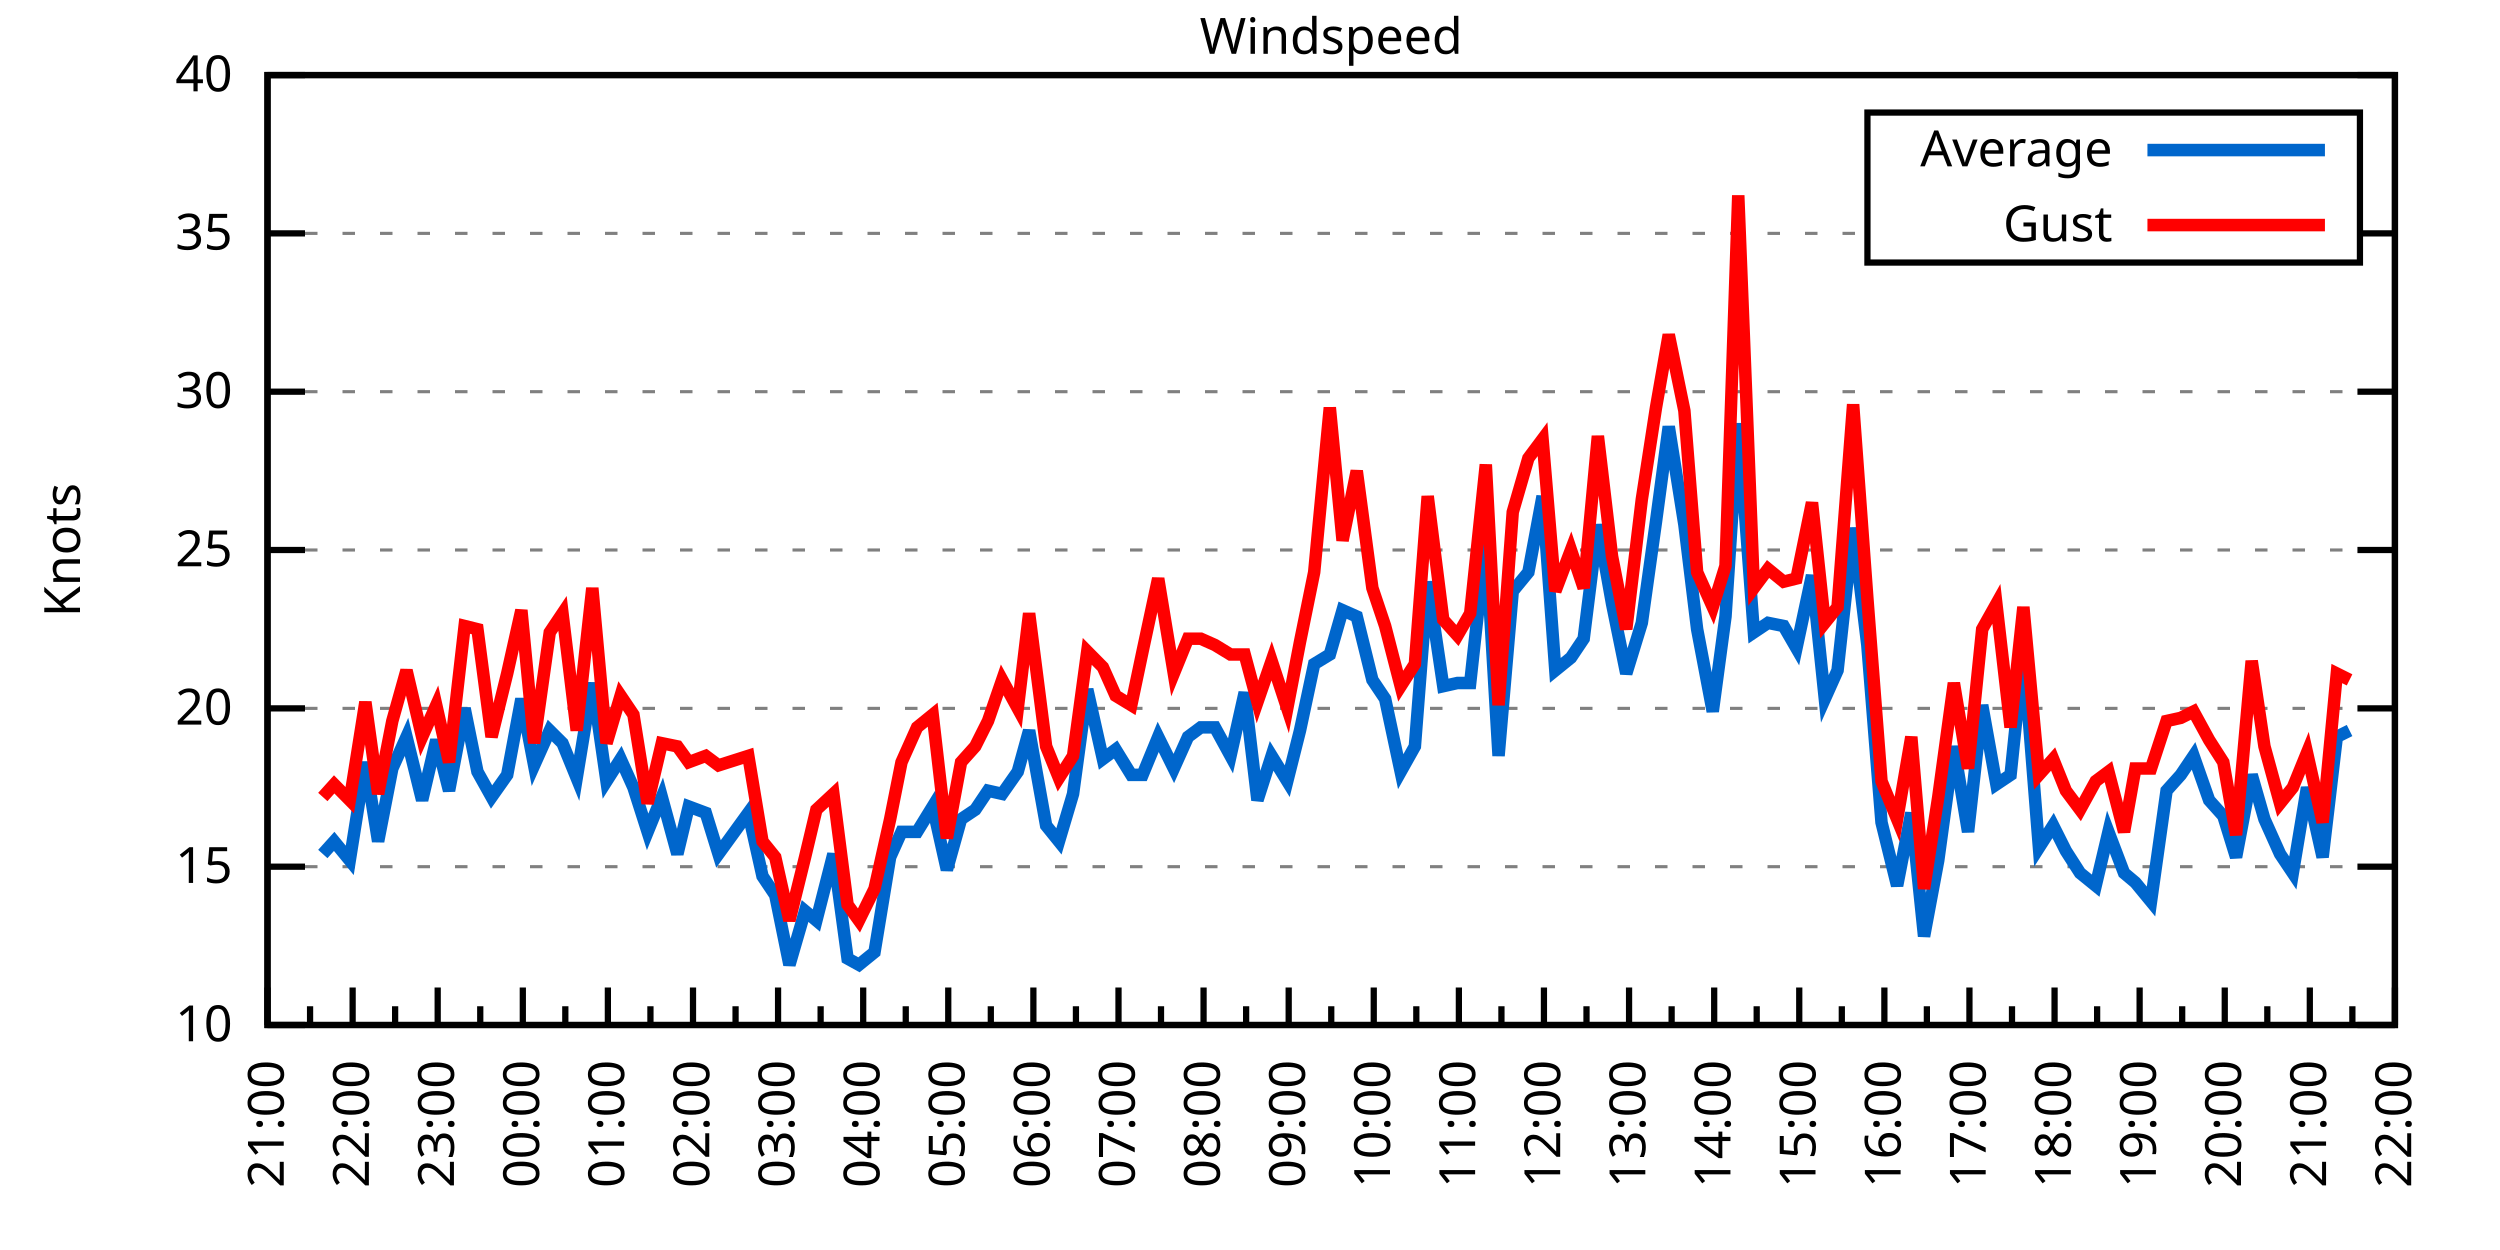
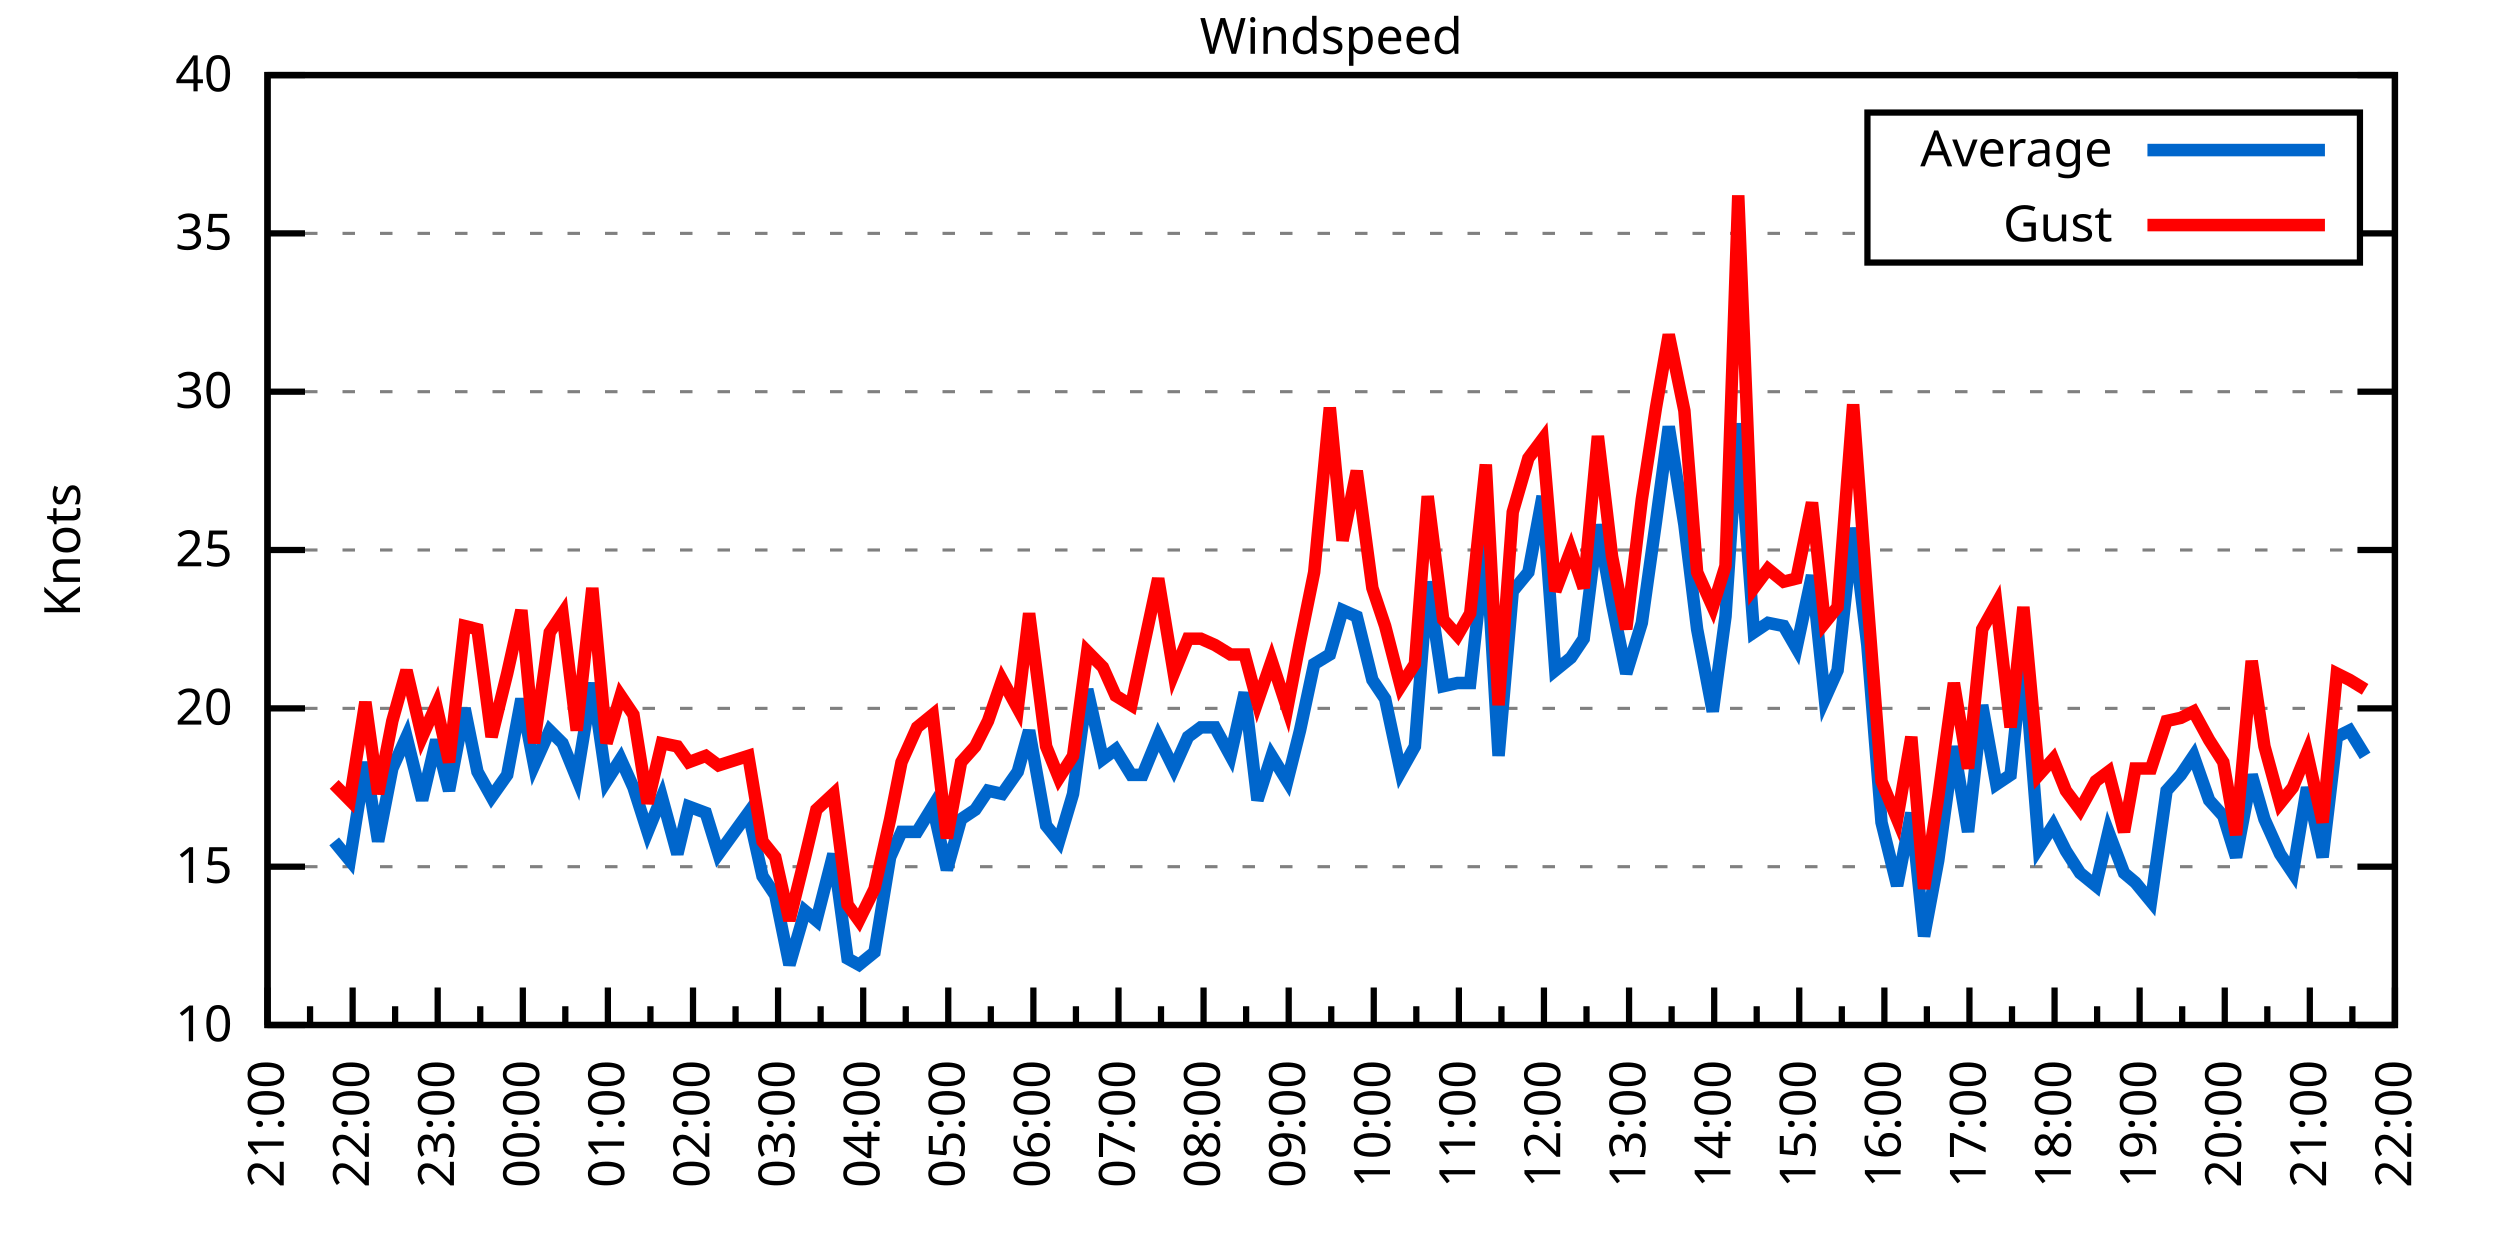
<svg xmlns="http://www.w3.org/2000/svg" xmlns:xlink="http://www.w3.org/1999/xlink" width="400" height="200" viewBox="0 0 400 200">
  <g id="gnuplot_canvas">
    <rect x="0" y="0" width="400" height="200" fill="none" />
    <defs>
      <circle id="gpDot" r="0.5" stroke-width="0.5" stroke="currentColor" />
      <path id="gpPt0" stroke-width="0.333" stroke="currentColor" d="M-1,0 h2 M0,-1 v2" />
      <path id="gpPt1" stroke-width="0.333" stroke="currentColor" d="M-1,-1 L1,1 M1,-1 L-1,1" />
      <path id="gpPt2" stroke-width="0.333" stroke="currentColor" d="M-1,0 L1,0 M0,-1 L0,1 M-1,-1 L1,1 M-1,1 L1,-1" />
      <rect id="gpPt3" stroke-width="0.333" stroke="currentColor" x="-1" y="-1" width="2" height="2" />
      <rect id="gpPt4" stroke-width="0.333" stroke="currentColor" fill="currentColor" x="-1" y="-1" width="2" height="2" />
      <circle id="gpPt5" stroke-width="0.333" stroke="currentColor" cx="0" cy="0" r="1" />
      <use xlink:href="#gpPt5" id="gpPt6" fill="currentColor" stroke="none" />
      <path id="gpPt7" stroke-width="0.333" stroke="currentColor" d="M0,-1.33 L-1.33,0.67 L1.33,0.67 z" />
      <use xlink:href="#gpPt7" id="gpPt8" fill="currentColor" stroke="none" />
      <use xlink:href="#gpPt7" id="gpPt9" stroke="currentColor" transform="rotate(180)" />
      <use xlink:href="#gpPt9" id="gpPt10" fill="currentColor" stroke="none" />
      <use xlink:href="#gpPt3" id="gpPt11" stroke="currentColor" transform="rotate(45)" />
      <use xlink:href="#gpPt11" id="gpPt12" fill="currentColor" stroke="none" />
      <path id="gpPt13" stroke-width="0.333" stroke="currentColor" d="M0,1.330 L1.265,0.411 L0.782,-1.067 L-0.782,-1.076 L-1.265,0.411 z" />
      <use xlink:href="#gpPt13" id="gpPt14" fill="currentColor" stroke="none" />
      <filter id="textbox" filterUnits="objectBoundingBox" x="0" y="0" height="1" width="1">
        <feFlood flood-color="white" flood-opacity="1" result="bgnd" />
        <feComposite in="SourceGraphic" in2="bgnd" operator="atop" />
      </filter>
      <filter id="greybox" filterUnits="objectBoundingBox" x="0" y="0" height="1" width="1">
        <feFlood flood-color="lightgrey" flood-opacity="1" result="grey" />
        <feComposite in="SourceGraphic" in2="grey" operator="atop" />
      </filter>
    </defs>
    <g fill="none" color="white" stroke="currentColor" stroke-width="1.00" stroke-linecap="butt" stroke-linejoin="miter">
</g>
    <g fill="none" color="black" stroke="currentColor" stroke-width="1.00" stroke-linecap="butt" stroke-linejoin="miter">
      <g stroke="none" shape-rendering="crispEdges">
        <polygon fill="rgb(255, 255, 255)" points="42.80,164.00 383.18,164.00 383.18,12.02 42.80,12.02 " />
      </g>
    </g>
    <g fill="none" color="black" stroke="currentColor" stroke-width="1.00" stroke-linecap="butt" stroke-linejoin="miter">
</g>
    <g fill="none" color="black" stroke="black" stroke-width="0.50" stroke-linecap="butt" stroke-linejoin="miter">
</g>
    <g fill="none" color="gray" stroke="currentColor" stroke-width="0.50" stroke-linecap="butt" stroke-linejoin="miter">
      <path stroke="gray" stroke-dasharray="2,4" class="gridline" d="M42.80,164.00 L383.19,164.00  " />
    </g>
    <g fill="none" color="gray" stroke="gray" stroke-width="1.00" stroke-linecap="butt" stroke-linejoin="miter">
</g>
    <g fill="none" color="black" stroke="currentColor" stroke-width="1.00" stroke-linecap="butt" stroke-linejoin="miter">
      <path stroke="black" d="M42.80,164.00 L48.80,164.00 M383.19,164.00 L377.19,164.00  " />
      <g transform="translate(37.20,166.60)" stroke="none" fill="black" font-family="Sans" font-size="8.00" text-anchor="end">
        <text>
          <tspan font-family="Sans"> 10</tspan>
        </text>
      </g>
    </g>
    <g fill="none" color="black" stroke="currentColor" stroke-width="1.00" stroke-linecap="butt" stroke-linejoin="miter">
</g>
    <g fill="none" color="black" stroke="black" stroke-width="0.50" stroke-linecap="butt" stroke-linejoin="miter">
</g>
    <g fill="none" color="gray" stroke="currentColor" stroke-width="0.50" stroke-linecap="butt" stroke-linejoin="miter">
      <path stroke="gray" stroke-dasharray="2,4" class="gridline" d="M42.80,138.67 L383.19,138.67  " />
    </g>
    <g fill="none" color="gray" stroke="gray" stroke-width="1.00" stroke-linecap="butt" stroke-linejoin="miter">
</g>
    <g fill="none" color="black" stroke="currentColor" stroke-width="1.00" stroke-linecap="butt" stroke-linejoin="miter">
      <path stroke="black" d="M42.80,138.67 L48.80,138.67 M383.19,138.67 L377.19,138.67  " />
      <g transform="translate(37.20,141.27)" stroke="none" fill="black" font-family="Sans" font-size="8.00" text-anchor="end">
        <text>
          <tspan font-family="Sans"> 15</tspan>
        </text>
      </g>
    </g>
    <g fill="none" color="black" stroke="currentColor" stroke-width="1.00" stroke-linecap="butt" stroke-linejoin="miter">
</g>
    <g fill="none" color="black" stroke="black" stroke-width="0.50" stroke-linecap="butt" stroke-linejoin="miter">
</g>
    <g fill="none" color="gray" stroke="currentColor" stroke-width="0.50" stroke-linecap="butt" stroke-linejoin="miter">
      <path stroke="gray" stroke-dasharray="2,4" class="gridline" d="M42.80,113.34 L383.19,113.34  " />
    </g>
    <g fill="none" color="gray" stroke="gray" stroke-width="1.00" stroke-linecap="butt" stroke-linejoin="miter">
</g>
    <g fill="none" color="black" stroke="currentColor" stroke-width="1.00" stroke-linecap="butt" stroke-linejoin="miter">
      <path stroke="black" d="M42.80,113.34 L48.80,113.34 M383.19,113.34 L377.19,113.34  " />
      <g transform="translate(37.20,115.94)" stroke="none" fill="black" font-family="Sans" font-size="8.00" text-anchor="end">
        <text>
          <tspan font-family="Sans"> 20</tspan>
        </text>
      </g>
    </g>
    <g fill="none" color="black" stroke="currentColor" stroke-width="1.00" stroke-linecap="butt" stroke-linejoin="miter">
</g>
    <g fill="none" color="black" stroke="black" stroke-width="0.50" stroke-linecap="butt" stroke-linejoin="miter">
</g>
    <g fill="none" color="gray" stroke="currentColor" stroke-width="0.50" stroke-linecap="butt" stroke-linejoin="miter">
      <path stroke="gray" stroke-dasharray="2,4" class="gridline" d="M42.80,88.00 L383.19,88.00  " />
    </g>
    <g fill="none" color="gray" stroke="gray" stroke-width="1.00" stroke-linecap="butt" stroke-linejoin="miter">
</g>
    <g fill="none" color="black" stroke="currentColor" stroke-width="1.00" stroke-linecap="butt" stroke-linejoin="miter">
      <path stroke="black" d="M42.80,88.00 L48.80,88.00 M383.19,88.00 L377.19,88.00  " />
      <g transform="translate(37.20,90.60)" stroke="none" fill="black" font-family="Sans" font-size="8.00" text-anchor="end">
        <text>
          <tspan font-family="Sans"> 25</tspan>
        </text>
      </g>
    </g>
    <g fill="none" color="black" stroke="currentColor" stroke-width="1.00" stroke-linecap="butt" stroke-linejoin="miter">
</g>
    <g fill="none" color="black" stroke="black" stroke-width="0.50" stroke-linecap="butt" stroke-linejoin="miter">
</g>
    <g fill="none" color="gray" stroke="currentColor" stroke-width="0.50" stroke-linecap="butt" stroke-linejoin="miter">
      <path stroke="gray" stroke-dasharray="2,4" class="gridline" d="M42.80,62.67 L383.19,62.67  " />
    </g>
    <g fill="none" color="gray" stroke="gray" stroke-width="1.00" stroke-linecap="butt" stroke-linejoin="miter">
</g>
    <g fill="none" color="black" stroke="currentColor" stroke-width="1.00" stroke-linecap="butt" stroke-linejoin="miter">
      <path stroke="black" d="M42.80,62.67 L48.80,62.67 M383.19,62.67 L377.19,62.67  " />
      <g transform="translate(37.20,65.27)" stroke="none" fill="black" font-family="Sans" font-size="8.00" text-anchor="end">
        <text>
          <tspan font-family="Sans"> 30</tspan>
        </text>
      </g>
    </g>
    <g fill="none" color="black" stroke="currentColor" stroke-width="1.00" stroke-linecap="butt" stroke-linejoin="miter">
</g>
    <g fill="none" color="black" stroke="black" stroke-width="0.50" stroke-linecap="butt" stroke-linejoin="miter">
</g>
    <g fill="none" color="gray" stroke="currentColor" stroke-width="0.50" stroke-linecap="butt" stroke-linejoin="miter">
      <path stroke="gray" stroke-dasharray="2,4" class="gridline" d="M42.80,37.34 L298.79,37.34 M377.59,37.34 L383.19,37.34  " />
    </g>
    <g fill="none" color="gray" stroke="gray" stroke-width="1.00" stroke-linecap="butt" stroke-linejoin="miter">
</g>
    <g fill="none" color="black" stroke="currentColor" stroke-width="1.00" stroke-linecap="butt" stroke-linejoin="miter">
      <path stroke="black" d="M42.80,37.34 L48.80,37.34 M383.19,37.34 L377.19,37.34  " />
      <g transform="translate(37.20,39.94)" stroke="none" fill="black" font-family="Sans" font-size="8.00" text-anchor="end">
        <text>
          <tspan font-family="Sans"> 35</tspan>
        </text>
      </g>
    </g>
    <g fill="none" color="black" stroke="currentColor" stroke-width="1.00" stroke-linecap="butt" stroke-linejoin="miter">
</g>
    <g fill="none" color="black" stroke="black" stroke-width="0.50" stroke-linecap="butt" stroke-linejoin="miter">
</g>
    <g fill="none" color="gray" stroke="currentColor" stroke-width="0.50" stroke-linecap="butt" stroke-linejoin="miter">
      <path stroke="gray" stroke-dasharray="2,4" class="gridline" d="M42.80,12.01 L383.19,12.01  " />
    </g>
    <g fill="none" color="gray" stroke="gray" stroke-width="1.00" stroke-linecap="butt" stroke-linejoin="miter">
</g>
    <g fill="none" color="black" stroke="currentColor" stroke-width="1.00" stroke-linecap="butt" stroke-linejoin="miter">
      <path stroke="black" d="M42.80,12.01 L48.80,12.01 M383.19,12.01 L377.19,12.01  " />
      <g transform="translate(37.20,14.61)" stroke="none" fill="black" font-family="Sans" font-size="8.00" text-anchor="end">
        <text>
          <tspan font-family="Sans"> 40</tspan>
        </text>
      </g>
    </g>
    <g fill="none" color="black" stroke="currentColor" stroke-width="1.00" stroke-linecap="butt" stroke-linejoin="miter">
      <path stroke="black" d="M42.80,164.00 L42.80,158.00  " />
      <g transform="translate(45.40,169.60) rotate(270)" stroke="none" fill="black" font-family="Sans" font-size="8.00" text-anchor="end">
        <text>
          <tspan font-family="Sans">21:00</tspan>
        </text>
      </g>
    </g>
    <g fill="none" color="black" stroke="currentColor" stroke-width="1.00" stroke-linecap="butt" stroke-linejoin="miter">
      <path stroke="black" d="M49.61,164.00 L49.61,161.00 M56.42,164.00 L56.42,158.00  " />
      <g transform="translate(59.02,169.60) rotate(270)" stroke="none" fill="black" font-family="Sans" font-size="8.00" text-anchor="end">
        <text>
          <tspan font-family="Sans">22:00</tspan>
        </text>
      </g>
    </g>
    <g fill="none" color="black" stroke="currentColor" stroke-width="1.00" stroke-linecap="butt" stroke-linejoin="miter">
      <path stroke="black" d="M63.22,164.00 L63.22,161.00 M70.03,164.00 L70.03,158.00  " />
      <g transform="translate(72.63,169.60) rotate(270)" stroke="none" fill="black" font-family="Sans" font-size="8.00" text-anchor="end">
        <text>
          <tspan font-family="Sans">23:00</tspan>
        </text>
      </g>
    </g>
    <g fill="none" color="black" stroke="currentColor" stroke-width="1.00" stroke-linecap="butt" stroke-linejoin="miter">
      <path stroke="black" d="M76.84,164.00 L76.84,161.00 M83.65,164.00 L83.65,158.00  " />
      <g transform="translate(86.25,169.60) rotate(270)" stroke="none" fill="black" font-family="Sans" font-size="8.00" text-anchor="end">
        <text>
          <tspan font-family="Sans">00:00</tspan>
        </text>
      </g>
    </g>
    <g fill="none" color="black" stroke="currentColor" stroke-width="1.00" stroke-linecap="butt" stroke-linejoin="miter">
      <path stroke="black" d="M90.45,164.00 L90.45,161.00 M97.26,164.00 L97.26,158.00  " />
      <g transform="translate(99.86,169.60) rotate(270)" stroke="none" fill="black" font-family="Sans" font-size="8.00" text-anchor="end">
        <text>
          <tspan font-family="Sans">01:00</tspan>
        </text>
      </g>
    </g>
    <g fill="none" color="black" stroke="currentColor" stroke-width="1.00" stroke-linecap="butt" stroke-linejoin="miter">
      <path stroke="black" d="M104.07,164.00 L104.07,161.00 M110.88,164.00 L110.88,158.00  " />
      <g transform="translate(113.48,169.60) rotate(270)" stroke="none" fill="black" font-family="Sans" font-size="8.00" text-anchor="end">
        <text>
          <tspan font-family="Sans">02:00</tspan>
        </text>
      </g>
    </g>
    <g fill="none" color="black" stroke="currentColor" stroke-width="1.00" stroke-linecap="butt" stroke-linejoin="miter">
      <path stroke="black" d="M117.69,164.00 L117.69,161.00 M124.49,164.00 L124.49,158.00  " />
      <g transform="translate(127.09,169.60) rotate(270)" stroke="none" fill="black" font-family="Sans" font-size="8.00" text-anchor="end">
        <text>
          <tspan font-family="Sans">03:00</tspan>
        </text>
      </g>
    </g>
    <g fill="none" color="black" stroke="currentColor" stroke-width="1.00" stroke-linecap="butt" stroke-linejoin="miter">
      <path stroke="black" d="M131.30,164.00 L131.30,161.00 M138.11,164.00 L138.11,158.00  " />
      <g transform="translate(140.71,169.60) rotate(270)" stroke="none" fill="black" font-family="Sans" font-size="8.00" text-anchor="end">
        <text>
          <tspan font-family="Sans">04:00</tspan>
        </text>
      </g>
    </g>
    <g fill="none" color="black" stroke="currentColor" stroke-width="1.00" stroke-linecap="butt" stroke-linejoin="miter">
      <path stroke="black" d="M144.92,164.00 L144.92,161.00 M151.72,164.00 L151.72,158.00  " />
      <g transform="translate(154.32,169.60) rotate(270)" stroke="none" fill="black" font-family="Sans" font-size="8.00" text-anchor="end">
        <text>
          <tspan font-family="Sans">05:00</tspan>
        </text>
      </g>
    </g>
    <g fill="none" color="black" stroke="currentColor" stroke-width="1.00" stroke-linecap="butt" stroke-linejoin="miter">
      <path stroke="black" d="M158.53,164.00 L158.53,161.00 M165.34,164.00 L165.34,158.00  " />
      <g transform="translate(167.94,169.60) rotate(270)" stroke="none" fill="black" font-family="Sans" font-size="8.00" text-anchor="end">
        <text>
          <tspan font-family="Sans">06:00</tspan>
        </text>
      </g>
    </g>
    <g fill="none" color="black" stroke="currentColor" stroke-width="1.00" stroke-linecap="butt" stroke-linejoin="miter">
      <path stroke="black" d="M172.15,164.00 L172.15,161.00 M178.96,164.00 L178.96,158.00  " />
      <g transform="translate(181.56,169.60) rotate(270)" stroke="none" fill="black" font-family="Sans" font-size="8.00" text-anchor="end">
        <text>
          <tspan font-family="Sans">07:00</tspan>
        </text>
      </g>
    </g>
    <g fill="none" color="black" stroke="currentColor" stroke-width="1.00" stroke-linecap="butt" stroke-linejoin="miter">
      <path stroke="black" d="M185.76,164.00 L185.76,161.00 M192.57,164.00 L192.57,158.00  " />
      <g transform="translate(195.17,169.60) rotate(270)" stroke="none" fill="black" font-family="Sans" font-size="8.00" text-anchor="end">
        <text>
          <tspan font-family="Sans">08:00</tspan>
        </text>
      </g>
    </g>
    <g fill="none" color="black" stroke="currentColor" stroke-width="1.00" stroke-linecap="butt" stroke-linejoin="miter">
      <path stroke="black" d="M199.38,164.00 L199.38,161.00 M206.19,164.00 L206.19,158.00  " />
      <g transform="translate(208.79,169.60) rotate(270)" stroke="none" fill="black" font-family="Sans" font-size="8.00" text-anchor="end">
        <text>
          <tspan font-family="Sans">09:00</tspan>
        </text>
      </g>
    </g>
    <g fill="none" color="black" stroke="currentColor" stroke-width="1.00" stroke-linecap="butt" stroke-linejoin="miter">
      <path stroke="black" d="M213.00,164.00 L213.00,161.00 M219.80,164.00 L219.80,158.00  " />
      <g transform="translate(222.40,169.60) rotate(270)" stroke="none" fill="black" font-family="Sans" font-size="8.00" text-anchor="end">
        <text>
          <tspan font-family="Sans">10:00</tspan>
        </text>
      </g>
    </g>
    <g fill="none" color="black" stroke="currentColor" stroke-width="1.00" stroke-linecap="butt" stroke-linejoin="miter">
      <path stroke="black" d="M226.61,164.00 L226.61,161.00 M233.42,164.00 L233.42,158.00  " />
      <g transform="translate(236.02,169.60) rotate(270)" stroke="none" fill="black" font-family="Sans" font-size="8.00" text-anchor="end">
        <text>
          <tspan font-family="Sans">11:00</tspan>
        </text>
      </g>
    </g>
    <g fill="none" color="black" stroke="currentColor" stroke-width="1.00" stroke-linecap="butt" stroke-linejoin="miter">
      <path stroke="black" d="M240.23,164.00 L240.23,161.00 M247.03,164.00 L247.03,158.00  " />
      <g transform="translate(249.63,169.60) rotate(270)" stroke="none" fill="black" font-family="Sans" font-size="8.00" text-anchor="end">
        <text>
          <tspan font-family="Sans">12:00</tspan>
        </text>
      </g>
    </g>
    <g fill="none" color="black" stroke="currentColor" stroke-width="1.00" stroke-linecap="butt" stroke-linejoin="miter">
      <path stroke="black" d="M253.84,164.00 L253.84,161.00 M260.65,164.00 L260.65,158.00  " />
      <g transform="translate(263.25,169.60) rotate(270)" stroke="none" fill="black" font-family="Sans" font-size="8.00" text-anchor="end">
        <text>
          <tspan font-family="Sans">13:00</tspan>
        </text>
      </g>
    </g>
    <g fill="none" color="black" stroke="currentColor" stroke-width="1.00" stroke-linecap="butt" stroke-linejoin="miter">
      <path stroke="black" d="M267.46,164.00 L267.46,161.00 M274.27,164.00 L274.27,158.00  " />
      <g transform="translate(276.87,169.60) rotate(270)" stroke="none" fill="black" font-family="Sans" font-size="8.00" text-anchor="end">
        <text>
          <tspan font-family="Sans">14:00</tspan>
        </text>
      </g>
    </g>
    <g fill="none" color="black" stroke="currentColor" stroke-width="1.00" stroke-linecap="butt" stroke-linejoin="miter">
      <path stroke="black" d="M281.07,164.00 L281.07,161.00 M287.88,164.00 L287.88,158.00  " />
      <g transform="translate(290.48,169.60) rotate(270)" stroke="none" fill="black" font-family="Sans" font-size="8.00" text-anchor="end">
        <text>
          <tspan font-family="Sans">15:00</tspan>
        </text>
      </g>
    </g>
    <g fill="none" color="black" stroke="currentColor" stroke-width="1.00" stroke-linecap="butt" stroke-linejoin="miter">
      <path stroke="black" d="M294.69,164.00 L294.69,161.00 M301.50,164.00 L301.50,158.00  " />
      <g transform="translate(304.10,169.60) rotate(270)" stroke="none" fill="black" font-family="Sans" font-size="8.00" text-anchor="end">
        <text>
          <tspan font-family="Sans">16:00</tspan>
        </text>
      </g>
    </g>
    <g fill="none" color="black" stroke="currentColor" stroke-width="1.00" stroke-linecap="butt" stroke-linejoin="miter">
      <path stroke="black" d="M308.30,164.00 L308.30,161.00 M315.11,164.00 L315.11,158.00  " />
      <g transform="translate(317.71,169.60) rotate(270)" stroke="none" fill="black" font-family="Sans" font-size="8.00" text-anchor="end">
        <text>
          <tspan font-family="Sans">17:00</tspan>
        </text>
      </g>
    </g>
    <g fill="none" color="black" stroke="currentColor" stroke-width="1.00" stroke-linecap="butt" stroke-linejoin="miter">
      <path stroke="black" d="M321.92,164.00 L321.92,161.00 M328.73,164.00 L328.73,158.00  " />
      <g transform="translate(331.33,169.60) rotate(270)" stroke="none" fill="black" font-family="Sans" font-size="8.00" text-anchor="end">
        <text>
          <tspan font-family="Sans">18:00</tspan>
        </text>
      </g>
    </g>
    <g fill="none" color="black" stroke="currentColor" stroke-width="1.00" stroke-linecap="butt" stroke-linejoin="miter">
      <path stroke="black" d="M335.54,164.00 L335.54,161.00 M342.34,164.00 L342.34,158.00  " />
      <g transform="translate(344.94,169.60) rotate(270)" stroke="none" fill="black" font-family="Sans" font-size="8.00" text-anchor="end">
        <text>
          <tspan font-family="Sans">19:00</tspan>
        </text>
      </g>
    </g>
    <g fill="none" color="black" stroke="currentColor" stroke-width="1.00" stroke-linecap="butt" stroke-linejoin="miter">
      <path stroke="black" d="M349.15,164.00 L349.15,161.00 M355.96,164.00 L355.96,158.00  " />
      <g transform="translate(358.56,169.60) rotate(270)" stroke="none" fill="black" font-family="Sans" font-size="8.00" text-anchor="end">
        <text>
          <tspan font-family="Sans">20:00</tspan>
        </text>
      </g>
    </g>
    <g fill="none" color="black" stroke="currentColor" stroke-width="1.00" stroke-linecap="butt" stroke-linejoin="miter">
      <path stroke="black" d="M362.77,164.00 L362.77,161.00 M369.57,164.00 L369.57,158.00  " />
      <g transform="translate(372.17,169.60) rotate(270)" stroke="none" fill="black" font-family="Sans" font-size="8.00" text-anchor="end">
        <text>
          <tspan font-family="Sans">21:00</tspan>
        </text>
      </g>
    </g>
    <g fill="none" color="black" stroke="currentColor" stroke-width="1.00" stroke-linecap="butt" stroke-linejoin="miter">
      <path stroke="black" d="M376.38,164.00 L376.38,161.00 M383.19,164.00 L383.19,158.00  " />
      <g transform="translate(385.79,169.60) rotate(270)" stroke="none" fill="black" font-family="Sans" font-size="8.00" text-anchor="end">
        <text>
          <tspan font-family="Sans">22:00</tspan>
        </text>
      </g>
    </g>
    <g fill="none" color="black" stroke="currentColor" stroke-width="1.00" stroke-linecap="butt" stroke-linejoin="miter">
</g>
    <g fill="none" color="black" stroke="currentColor" stroke-width="1.00" stroke-linecap="butt" stroke-linejoin="miter">
      <path stroke="black" d="M42.80,12.01 L42.80,164.00 L383.19,164.00 L383.19,12.01 L42.80,12.01 Z  " />
    </g>
    <g fill="none" color="black" stroke="currentColor" stroke-width="1.00" stroke-linecap="butt" stroke-linejoin="miter">
      <g transform="translate(12.80,88.01) rotate(270)" stroke="none" fill="black" font-family="Sans" font-size="8.00" text-anchor="middle">
        <text>
          <tspan font-family="Sans">Knots</tspan>
        </text>
      </g>
    </g>
    <g fill="none" color="black" stroke="currentColor" stroke-width="1.00" stroke-linecap="butt" stroke-linejoin="miter">
</g>
    <g fill="none" color="black" stroke="currentColor" stroke-width="1.00" stroke-linecap="butt" stroke-linejoin="miter">
      <path stroke="black" d="M298.79,42.01 L298.79,18.01 L377.59,18.01 L377.59,42.01 L298.79,42.01 Z  " />
    </g>
    <g id="Windspeed_plot_1">
      <g fill="none" color="white" stroke="black" stroke-width="2.00" stroke-linecap="butt" stroke-linejoin="miter">
</g>
      <g fill="none" color="black" stroke="currentColor" stroke-width="2.00" stroke-linecap="butt" stroke-linejoin="miter">
        <g transform="translate(337.99,26.61)" stroke="none" fill="black" font-family="Sans" font-size="8.00" text-anchor="end">
          <text>
            <tspan font-family="Sans">Average</tspan>
          </text>
        </g>
      </g>
      <g fill="none" color="black" stroke="currentColor" stroke-width="2.00" stroke-linecap="butt" stroke-linejoin="miter">
-         <path stroke="rgb(  0, 102, 204)" d="M343.59,24.01 L371.99,24.01 M51.65,136.64 L53.47,134.62 L55.96,137.66 L58.46,121.95 L60.50,134.62 L62.77,122.96   L65.04,117.90 L67.54,128.03 L69.80,118.40 L71.85,126.51 L74.34,113.34 L76.39,123.47 L78.65,127.52 L81.15,123.98   L83.42,111.82 L85.46,122.46 L87.96,116.88 L90.00,118.91 L92.27,124.48 L94.77,109.28 L97.04,124.99 L99.30,121.44   L101.35,126.00 L103.62,133.10 L105.89,127.52 L108.38,136.64 L110.20,129.04 L112.92,130.06 L114.96,136.64 L119.73,130.06   L122.00,140.19 L124.04,143.23 L126.31,154.37 L128.81,145.76 L130.62,147.28 L133.34,136.64 L135.61,153.36 L137.43,154.37   L139.92,152.35 L142.42,137.15 L144.24,133.10 L146.73,133.10 L149.23,129.04 L151.50,139.17 L153.77,131.07 L156.04,129.55   L158.08,126.51 L160.35,127.02 L162.84,123.47 L164.66,116.88 L167.38,132.08 L169.43,134.62 L171.69,127.02 L173.96,110.30   L176.46,121.44 L178.50,119.92 L181.00,123.98 L182.81,123.98 L185.31,117.90 L187.81,122.96 L190.08,117.90 L192.12,116.38   L194.39,116.38 L196.88,120.94 L199.15,110.80 L201.19,128.03 L203.46,120.94 L205.96,124.99 L208.00,116.88 L210.27,106.24   L212.77,104.72 L214.81,97.63 L217.08,98.64 L219.58,108.78 L221.62,111.82 L224.11,123.47 L226.38,119.42 L228.43,93.07   L230.92,109.79 L233.19,109.28 L235.23,109.28 L237.73,86.49 L239.77,120.94 L242.04,94.59 L244.54,91.55 L246.81,79.39   L248.85,107.26 L251.35,105.23 L253.39,102.19 L255.66,83.95 L257.93,96.62 L260.20,107.76 L262.69,99.66 L264.96,83.45   L267.00,68.25 L269.50,83.95 L271.54,100.67 L274.04,113.84 L276.08,98.64 L278.12,67.74 L280.62,101.18 L282.89,99.66   L285.38,100.16 L287.43,103.71 L289.92,92.06 L291.97,111.82 L294.01,107.26 L296.50,84.46 L298.77,103.20 L301.04,131.58   L303.54,141.71 L305.81,130.06 L307.85,149.81 L310.12,137.66 L312.62,119.42 L314.89,133.10 L317.15,112.83 L319.42,125.50   L321.69,123.98 L323.74,104.22 L326.23,135.63 L328.50,132.08 L330.54,136.14 L332.81,139.68 L335.31,141.71 L337.35,133.10   L339.85,139.68 L341.66,141.20 L344.16,144.24 L346.65,126.51 L348.92,123.98 L350.97,120.94 L353.46,128.03 L355.73,130.56   L357.77,137.15 L360.27,123.98 L362.31,131.07 L364.81,136.64 L366.85,139.68 L369.12,126.00 L371.62,137.15 L373.89,117.90   L375.93,116.88  " />
+         <path stroke="rgb(  0, 102, 204)" d="M343.59,24.01 L371.99,24.01 M53.47,134.62 L55.96,137.66 L58.46,121.95 L60.50,134.62 L62.77,122.96 L65.04,117.90   L67.54,128.03 L69.80,118.40 L71.85,126.51 L74.34,113.34 L76.39,123.47 L78.65,127.52 L81.15,123.98 L83.42,111.82   L85.46,122.46 L87.96,116.88 L90.00,118.91 L92.27,124.48 L94.77,109.28 L97.04,124.99 L99.30,121.44 L101.35,126.00   L103.62,133.10 L105.89,127.52 L108.38,136.64 L110.20,129.04 L112.92,130.06 L114.96,136.64 L119.73,130.06 L122.00,140.19   L124.04,143.23 L126.31,154.37 L128.81,145.76 L130.62,147.28 L133.34,136.64 L135.61,153.36 L137.43,154.37 L139.92,152.35   L142.42,137.15 L144.24,133.10 L146.73,133.10 L149.23,129.04 L151.50,139.17 L153.77,131.07 L156.04,129.55 L158.08,126.51   L160.35,127.02 L162.84,123.47 L164.66,116.88 L167.38,132.08 L169.43,134.62 L171.69,127.02 L173.96,110.30 L176.46,121.44   L178.50,119.92 L181.00,123.98 L182.81,123.98 L185.31,117.90 L187.81,122.96 L190.08,117.90 L192.12,116.38 L194.39,116.38   L196.88,120.94 L199.15,110.80 L201.19,128.03 L203.46,120.94 L205.96,124.99 L208.00,116.88 L210.27,106.24 L212.77,104.72   L214.81,97.63 L217.08,98.64 L219.58,108.78 L221.62,111.82 L224.11,123.47 L226.38,119.42 L228.43,93.07 L230.92,109.79   L233.19,109.28 L235.23,109.28 L237.73,86.49 L239.77,120.94 L242.04,94.59 L244.54,91.55 L246.81,79.39 L248.85,107.26   L251.35,105.23 L253.39,102.19 L255.66,83.95 L257.93,96.62 L260.20,107.76 L262.69,99.66 L264.96,83.45 L267.00,68.25   L269.50,83.95 L271.54,100.67 L274.04,113.84 L276.08,98.64 L278.12,67.74 L280.62,101.18 L282.89,99.66 L285.38,100.16   L287.43,103.71 L289.92,92.06 L291.97,111.82 L294.01,107.26 L296.50,84.46 L298.77,103.20 L301.04,131.58 L303.54,141.71   L305.81,130.06 L307.85,149.81 L310.12,137.66 L312.62,119.42 L314.89,133.10 L317.15,112.83 L319.42,125.50 L321.69,123.98   L323.74,104.22 L326.23,135.63 L328.50,132.08 L330.54,136.14 L332.81,139.68 L335.31,141.71 L337.35,133.10 L339.85,139.68   L341.66,141.20 L344.16,144.24 L346.65,126.51 L348.92,123.98 L350.97,120.94 L353.46,128.03 L355.73,130.56 L357.77,137.15   L360.27,123.98 L362.31,131.07 L364.81,136.64 L366.85,139.68 L369.12,126.00 L371.62,137.15 L373.89,117.90 L375.93,116.88   L378.42,120.94  " />
      </g>
    </g>
    <g id="Windspeed_plot_2">
      <g fill="none" color="black" stroke="currentColor" stroke-width="2.00" stroke-linecap="butt" stroke-linejoin="miter">
        <g transform="translate(337.99,38.61)" stroke="none" fill="black" font-family="Sans" font-size="8.00" text-anchor="end">
          <text>
            <tspan font-family="Sans">Gust</tspan>
          </text>
        </g>
      </g>
      <g fill="none" color="black" stroke="currentColor" stroke-width="2.00" stroke-linecap="butt" stroke-linejoin="miter">
-         <path stroke="rgb(255,   0,   0)" d="M343.59,36.01 L371.99,36.01 M51.65,127.52 L53.47,125.50 L55.96,128.03 L58.46,112.32 L60.50,127.02 L62.77,115.36   L65.04,107.26 L67.54,117.90 L69.80,112.83 L71.85,121.95 L74.34,100.16 L76.39,100.67 L78.65,117.90 L81.15,107.76   L83.42,97.63 L85.46,118.91 L87.96,101.18 L90.00,98.14 L92.27,116.88 L94.77,94.08 L97.04,118.91 L99.30,111.31   L101.35,114.35 L103.62,128.54 L105.89,118.91 L108.38,119.42 L110.20,121.95 L112.92,120.94 L114.96,122.46 L119.73,120.94   L122.00,134.62 L124.04,137.15 L126.31,147.28 L128.81,137.15 L130.62,129.55 L133.34,127.02 L135.61,144.75 L137.43,147.28   L139.92,142.21 L142.42,131.07 L144.24,121.95 L146.73,116.38 L149.23,114.35 L151.50,134.11 L153.77,121.95 L156.04,119.42   L158.08,115.36 L160.35,108.78 L162.84,113.34 L164.66,98.14 L167.38,119.42 L169.43,124.48 L171.69,120.94 L173.96,104.22   L176.46,106.75 L178.50,111.31 L181.00,112.83 L182.81,104.22 L185.31,92.56 L187.81,107.76 L190.08,102.19 L192.12,102.19   L194.39,103.20 L196.88,104.72 L199.15,104.72 L201.19,112.32 L203.46,105.74 L205.96,113.34 L208.00,102.70 L210.27,91.55   L212.77,65.21 L214.81,86.49 L217.08,75.34 L219.58,94.08 L221.62,100.16 L224.11,109.79 L226.38,106.24 L228.43,79.39   L230.92,99.15 L233.19,101.68 L235.23,98.14 L237.73,74.33 L239.77,112.83 L242.04,81.93 L244.54,73.31 L246.81,70.27   L248.85,94.59 L251.35,88.00 L253.39,94.08 L255.66,69.77 L257.93,89.02 L260.20,100.67 L262.69,79.90 L264.96,65.21   L267.00,53.55 L269.50,65.71 L271.54,91.55 L274.04,97.12 L276.08,90.54 L278.12,31.26 L280.62,94.08 L282.89,91.04   L285.38,93.07 L287.43,92.56 L289.92,80.41 L291.97,99.66 L294.01,97.12 L296.50,64.70 L298.77,95.60 L301.04,124.99   L303.54,131.07 L305.81,117.90 L307.85,142.21 L310.12,127.52 L312.62,109.28 L314.89,122.96 L317.15,100.67 L319.42,96.62   L321.69,116.38 L323.74,97.12 L326.23,123.98 L328.50,121.44 L330.54,126.51 L332.81,129.55 L335.31,124.99 L337.35,123.47   L339.85,133.10 L341.66,122.96 L344.16,122.96 L346.65,115.36 L348.92,114.86 L350.97,113.84 L353.46,118.40 L355.73,121.95   L357.77,133.60 L360.27,105.74 L362.31,119.42 L364.81,128.54 L366.85,126.00 L369.12,120.43 L371.62,131.58 L373.89,107.76   L375.93,108.78  " />
+         <path stroke="rgb(255,   0,   0)" d="M343.59,36.01 L371.99,36.01 M53.47,125.50 L55.96,128.03 L58.46,112.32 L60.50,127.02 L62.77,115.36 L65.04,107.26   L67.54,117.90 L69.80,112.83 L71.85,121.95 L74.34,100.16 L76.39,100.67 L78.65,117.90 L81.15,107.76 L83.42,97.63   L85.46,118.91 L87.96,101.18 L90.00,98.14 L92.27,116.88 L94.77,94.08 L97.04,118.91 L99.30,111.31 L101.35,114.35   L103.62,128.54 L105.89,118.91 L108.38,119.42 L110.20,121.95 L112.92,120.94 L114.96,122.46 L119.73,120.94 L122.00,134.62   L124.04,137.15 L126.31,147.28 L128.81,137.15 L130.62,129.55 L133.34,127.02 L135.61,144.75 L137.43,147.28 L139.92,142.21   L142.42,131.07 L144.24,121.95 L146.73,116.38 L149.23,114.35 L151.50,134.11 L153.77,121.95 L156.04,119.42 L158.08,115.36   L160.35,108.78 L162.84,113.34 L164.66,98.14 L167.38,119.42 L169.43,124.48 L171.69,120.94 L173.96,104.22 L176.46,106.75   L178.50,111.31 L181.00,112.83 L182.81,104.22 L185.31,92.56 L187.81,107.76 L190.08,102.19 L192.12,102.19 L194.39,103.20   L196.88,104.72 L199.15,104.72 L201.19,112.32 L203.46,105.74 L205.96,113.34 L208.00,102.70 L210.27,91.55 L212.77,65.21   L214.81,86.49 L217.08,75.34 L219.58,94.08 L221.62,100.16 L224.11,109.79 L226.38,106.24 L228.43,79.39 L230.92,99.15   L233.19,101.68 L235.23,98.14 L237.73,74.33 L239.77,112.83 L242.04,81.93 L244.54,73.31 L246.81,70.27 L248.85,94.59   L251.35,88.00 L253.39,94.08 L255.66,69.77 L257.93,89.02 L260.20,100.67 L262.69,79.90 L264.96,65.21 L267.00,53.55   L269.50,65.71 L271.54,91.55 L274.04,97.12 L276.08,90.54 L278.12,31.26 L280.62,94.08 L282.89,91.04 L285.38,93.07   L287.43,92.56 L289.92,80.41 L291.97,99.66 L294.01,97.12 L296.50,64.70 L298.77,95.60 L301.04,124.99 L303.54,131.07   L305.81,117.90 L307.85,142.21 L310.12,127.52 L312.62,109.28 L314.89,122.96 L317.15,100.67 L319.42,96.62 L321.69,116.38   L323.74,97.12 L326.23,123.98 L328.50,121.44 L330.54,126.51 L332.81,129.55 L335.31,124.99 L337.35,123.47 L339.85,133.10   L341.66,122.96 L344.16,122.96 L346.65,115.36 L348.92,114.86 L350.97,113.84 L353.46,118.40 L355.73,121.95 L357.77,133.60   L360.27,105.74 L362.31,119.42 L364.81,128.54 L366.85,126.00 L369.12,120.43 L371.62,131.58 L373.89,107.76 L375.93,108.78   L378.42,110.30  " />
      </g>
    </g>
    <g fill="none" color="black" stroke="currentColor" stroke-width="2.00" stroke-linecap="butt" stroke-linejoin="miter">
</g>
    <g fill="none" color="black" stroke="black" stroke-width="1.00" stroke-linecap="butt" stroke-linejoin="miter">
</g>
    <g fill="none" color="black" stroke="currentColor" stroke-width="1.00" stroke-linecap="butt" stroke-linejoin="miter">
      <path stroke="black" d="M42.80,12.01 L42.80,164.00 L383.19,164.00 L383.19,12.01 L42.80,12.01 Z  " />
    </g>
    <g fill="none" color="black" stroke="currentColor" stroke-width="1.00" stroke-linecap="butt" stroke-linejoin="miter">
      <g transform="translate(212.99,8.61)" stroke="none" fill="black" font-family="Sans" font-size="8.00" text-anchor="middle">
        <text>
          <tspan font-family="Sans">Windspeed</tspan>
        </text>
      </g>
    </g>
    <g fill="none" color="black" stroke="currentColor" stroke-width="1.00" stroke-linecap="butt" stroke-linejoin="miter">
</g>
  </g>
</svg>
